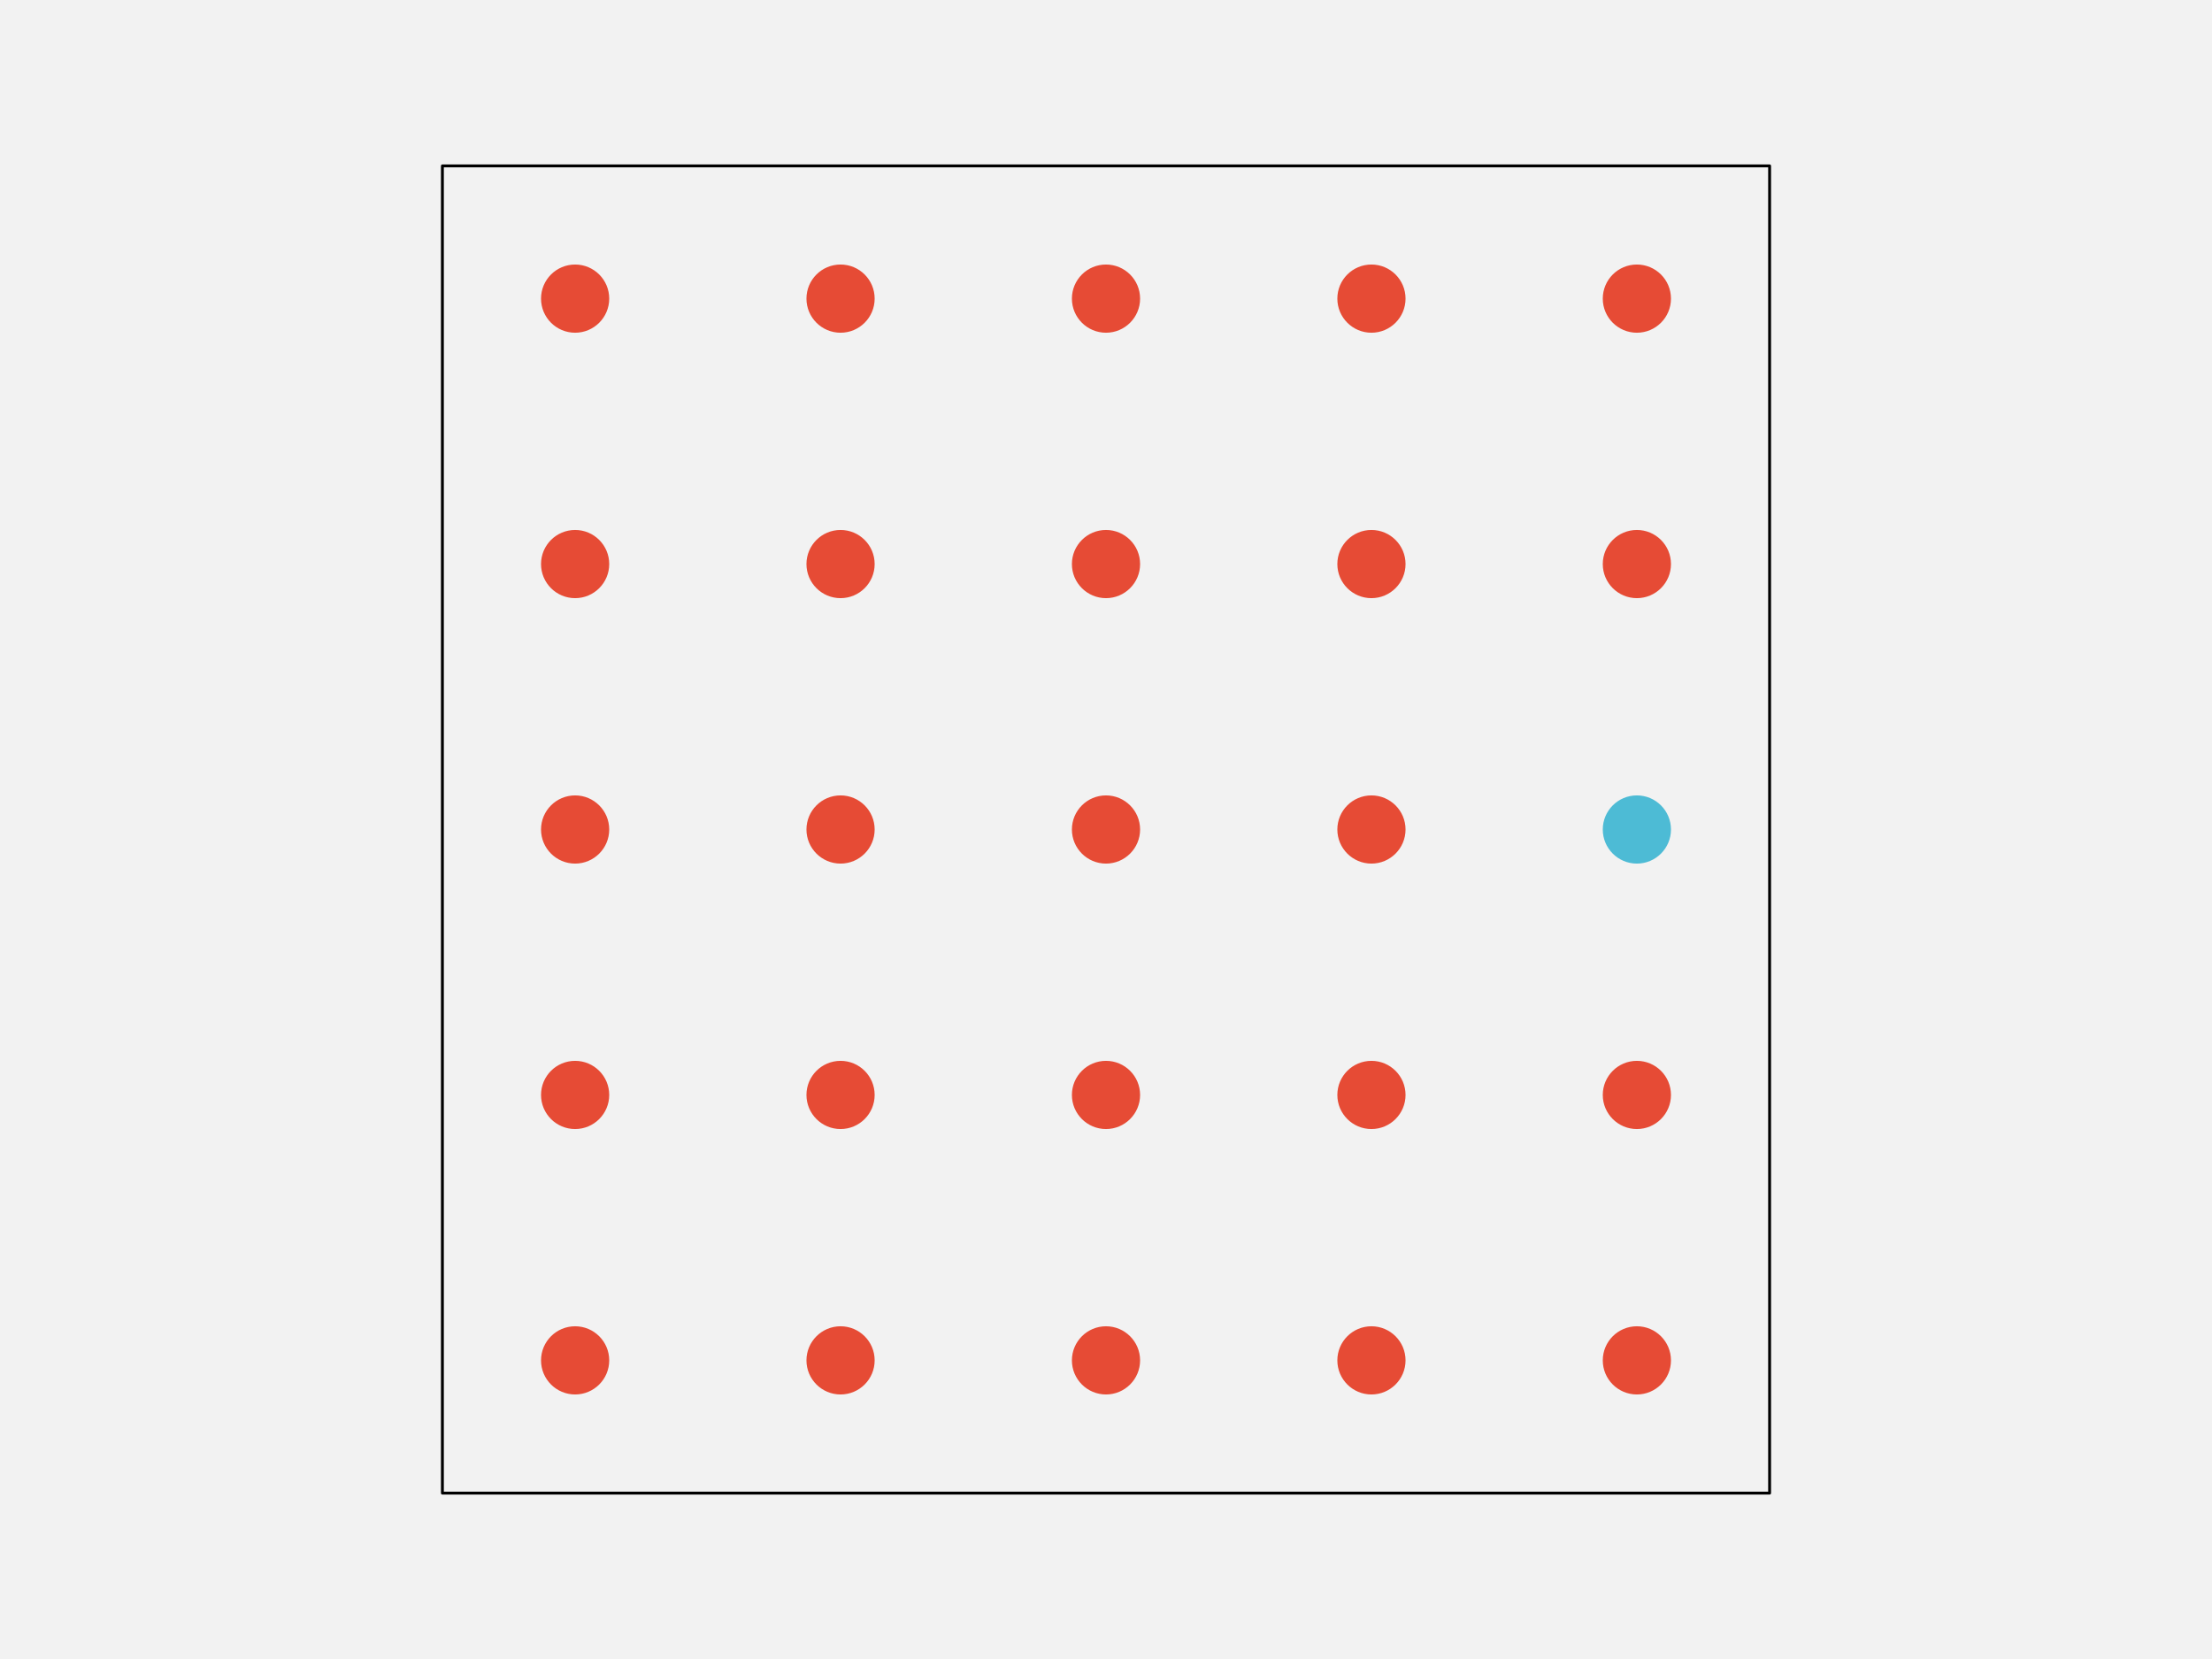
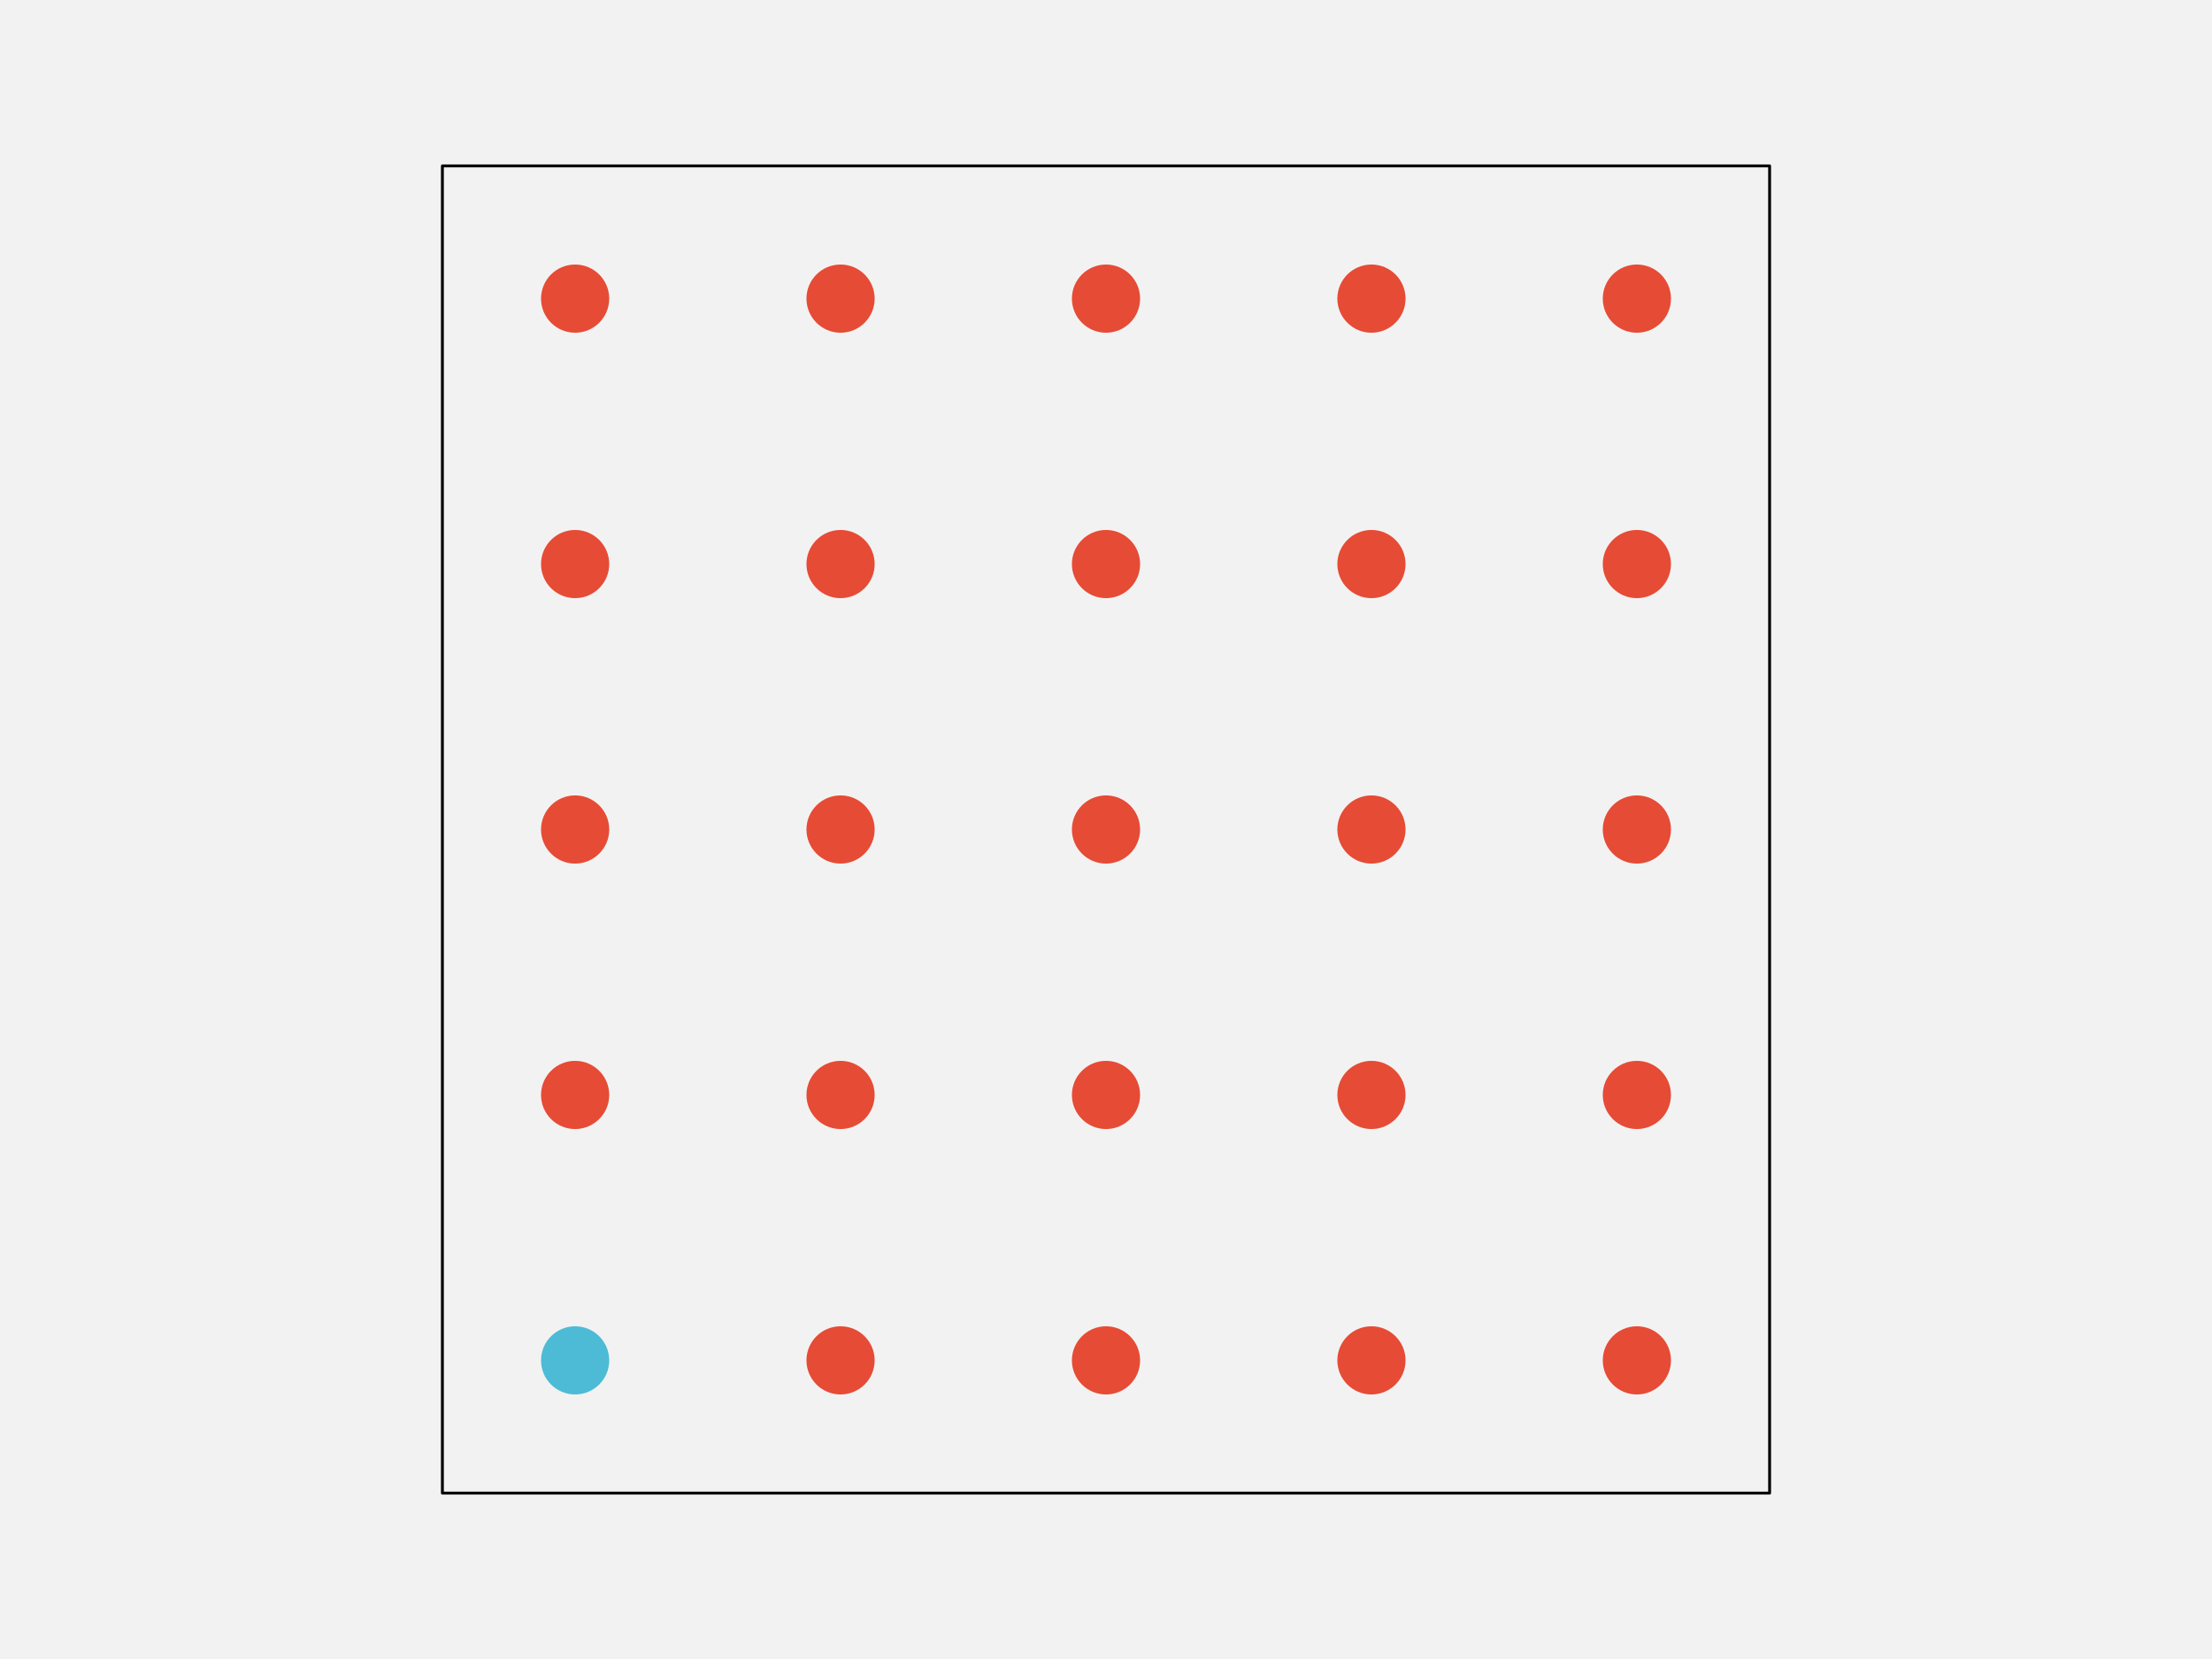
<svg xmlns="http://www.w3.org/2000/svg" width="576pt" height="432pt" viewBox="0 0 576 432" version="1.1">
  <g id="surface256">
    <rect x="0" y="0" width="576" height="432" style="fill:rgb(94.902%,94.902%,94.902%);fill-opacity:1;stroke:none;" />
    <path style="fill-rule:nonzero;fill:rgb(94.902%,94.902%,94.902%);fill-opacity:1;stroke-width:0.75;stroke-linecap:round;stroke-linejoin:round;stroke:rgb(0%,0%,0%);stroke-opacity:1;stroke-miterlimit:10;" d="M 115.199 388.801 L 460.801 388.801 L 460.801 43.199 L 115.199 43.199 Z M 115.199 388.801 " />
-     <path style="fill-rule:nonzero;fill:rgb(90.196%,29.412%,20.784%);fill-opacity:1;stroke-width:0.75;stroke-linecap:round;stroke-linejoin:round;stroke:rgb(90.196%,29.412%,20.784%);stroke-opacity:1;stroke-miterlimit:10;" d="M 158.266 354.238 C 158.266 358.938 154.457 362.742 149.762 362.742 C 145.062 362.742 141.258 358.938 141.258 354.238 C 141.258 349.543 145.062 345.734 149.762 345.734 C 154.457 345.734 158.266 349.543 158.266 354.238 " />
+     <path style="fill-rule:nonzero;fill:rgb(30.196%,73.333%,83.529%);fill-opacity:1;stroke-width:0.75;stroke-linecap:round;stroke-linejoin:round;stroke:rgb(30.196%,73.333%,83.529%);stroke-opacity:1;stroke-miterlimit:10;" d="M 158.266 354.238 C 158.266 358.938 154.457 362.742 149.762 362.742 C 145.062 362.742 141.258 358.938 141.258 354.238 C 141.258 349.543 145.062 345.734 149.762 345.734 C 154.457 345.734 158.266 349.543 158.266 354.238 " />
    <path style="fill-rule:nonzero;fill:rgb(90.196%,29.412%,20.784%);fill-opacity:1;stroke-width:0.75;stroke-linecap:round;stroke-linejoin:round;stroke:rgb(90.196%,29.412%,20.784%);stroke-opacity:1;stroke-miterlimit:10;" d="M 227.383 354.238 C 227.383 358.938 223.578 362.742 218.879 362.742 C 214.184 362.742 210.375 358.938 210.375 354.238 C 210.375 349.543 214.184 345.734 218.879 345.734 C 223.578 345.734 227.383 349.543 227.383 354.238 " />
    <path style="fill-rule:nonzero;fill:rgb(90.196%,29.412%,20.784%);fill-opacity:1;stroke-width:0.75;stroke-linecap:round;stroke-linejoin:round;stroke:rgb(90.196%,29.412%,20.784%);stroke-opacity:1;stroke-miterlimit:10;" d="M 296.504 354.238 C 296.504 358.938 292.695 362.742 288 362.742 C 283.305 362.742 279.496 358.938 279.496 354.238 C 279.496 349.543 283.305 345.734 288 345.734 C 292.695 345.734 296.504 349.543 296.504 354.238 " />
    <path style="fill-rule:nonzero;fill:rgb(90.196%,29.412%,20.784%);fill-opacity:1;stroke-width:0.75;stroke-linecap:round;stroke-linejoin:round;stroke:rgb(90.196%,29.412%,20.784%);stroke-opacity:1;stroke-miterlimit:10;" d="M 365.625 354.238 C 365.625 358.938 361.816 362.742 357.121 362.742 C 352.422 362.742 348.617 358.938 348.617 354.238 C 348.617 349.543 352.422 345.734 357.121 345.734 C 361.816 345.734 365.625 349.543 365.625 354.238 " />
    <path style="fill-rule:nonzero;fill:rgb(90.196%,29.412%,20.784%);fill-opacity:1;stroke-width:0.75;stroke-linecap:round;stroke-linejoin:round;stroke:rgb(90.196%,29.412%,20.784%);stroke-opacity:1;stroke-miterlimit:10;" d="M 434.742 354.238 C 434.742 358.938 430.938 362.742 426.238 362.742 C 421.543 362.742 417.734 358.938 417.734 354.238 C 417.734 349.543 421.543 345.734 426.238 345.734 C 430.938 345.734 434.742 349.543 434.742 354.238 " />
    <path style="fill-rule:nonzero;fill:rgb(90.196%,29.412%,20.784%);fill-opacity:1;stroke-width:0.75;stroke-linecap:round;stroke-linejoin:round;stroke:rgb(90.196%,29.412%,20.784%);stroke-opacity:1;stroke-miterlimit:10;" d="M 158.266 285.121 C 158.266 289.816 154.457 293.625 149.762 293.625 C 145.062 293.625 141.258 289.816 141.258 285.121 C 141.258 280.422 145.062 276.617 149.762 276.617 C 154.457 276.617 158.266 280.422 158.266 285.121 " />
    <path style="fill-rule:nonzero;fill:rgb(90.196%,29.412%,20.784%);fill-opacity:1;stroke-width:0.75;stroke-linecap:round;stroke-linejoin:round;stroke:rgb(90.196%,29.412%,20.784%);stroke-opacity:1;stroke-miterlimit:10;" d="M 227.383 285.121 C 227.383 289.816 223.578 293.625 218.879 293.625 C 214.184 293.625 210.375 289.816 210.375 285.121 C 210.375 280.422 214.184 276.617 218.879 276.617 C 223.578 276.617 227.383 280.422 227.383 285.121 " />
    <path style="fill-rule:nonzero;fill:rgb(90.196%,29.412%,20.784%);fill-opacity:1;stroke-width:0.75;stroke-linecap:round;stroke-linejoin:round;stroke:rgb(90.196%,29.412%,20.784%);stroke-opacity:1;stroke-miterlimit:10;" d="M 296.504 285.121 C 296.504 289.816 292.695 293.625 288 293.625 C 283.305 293.625 279.496 289.816 279.496 285.121 C 279.496 280.422 283.305 276.617 288 276.617 C 292.695 276.617 296.504 280.422 296.504 285.121 " />
    <path style="fill-rule:nonzero;fill:rgb(90.196%,29.412%,20.784%);fill-opacity:1;stroke-width:0.75;stroke-linecap:round;stroke-linejoin:round;stroke:rgb(90.196%,29.412%,20.784%);stroke-opacity:1;stroke-miterlimit:10;" d="M 365.625 285.121 C 365.625 289.816 361.816 293.625 357.121 293.625 C 352.422 293.625 348.617 289.816 348.617 285.121 C 348.617 280.422 352.422 276.617 357.121 276.617 C 361.816 276.617 365.625 280.422 365.625 285.121 " />
    <path style="fill-rule:nonzero;fill:rgb(90.196%,29.412%,20.784%);fill-opacity:1;stroke-width:0.75;stroke-linecap:round;stroke-linejoin:round;stroke:rgb(90.196%,29.412%,20.784%);stroke-opacity:1;stroke-miterlimit:10;" d="M 434.742 285.121 C 434.742 289.816 430.938 293.625 426.238 293.625 C 421.543 293.625 417.734 289.816 417.734 285.121 C 417.734 280.422 421.543 276.617 426.238 276.617 C 430.938 276.617 434.742 280.422 434.742 285.121 " />
    <path style="fill-rule:nonzero;fill:rgb(90.196%,29.412%,20.784%);fill-opacity:1;stroke-width:0.75;stroke-linecap:round;stroke-linejoin:round;stroke:rgb(90.196%,29.412%,20.784%);stroke-opacity:1;stroke-miterlimit:10;" d="M 158.266 216 C 158.266 220.695 154.457 224.504 149.762 224.504 C 145.062 224.504 141.258 220.695 141.258 216 C 141.258 211.305 145.062 207.496 149.762 207.496 C 154.457 207.496 158.266 211.305 158.266 216 " />
    <path style="fill-rule:nonzero;fill:rgb(90.196%,29.412%,20.784%);fill-opacity:1;stroke-width:0.75;stroke-linecap:round;stroke-linejoin:round;stroke:rgb(90.196%,29.412%,20.784%);stroke-opacity:1;stroke-miterlimit:10;" d="M 227.383 216 C 227.383 220.695 223.578 224.504 218.879 224.504 C 214.184 224.504 210.375 220.695 210.375 216 C 210.375 211.305 214.184 207.496 218.879 207.496 C 223.578 207.496 227.383 211.305 227.383 216 " />
    <path style="fill-rule:nonzero;fill:rgb(90.196%,29.412%,20.784%);fill-opacity:1;stroke-width:0.75;stroke-linecap:round;stroke-linejoin:round;stroke:rgb(90.196%,29.412%,20.784%);stroke-opacity:1;stroke-miterlimit:10;" d="M 296.504 216 C 296.504 220.695 292.695 224.504 288 224.504 C 283.305 224.504 279.496 220.695 279.496 216 C 279.496 211.305 283.305 207.496 288 207.496 C 292.695 207.496 296.504 211.305 296.504 216 " />
    <path style="fill-rule:nonzero;fill:rgb(90.196%,29.412%,20.784%);fill-opacity:1;stroke-width:0.75;stroke-linecap:round;stroke-linejoin:round;stroke:rgb(90.196%,29.412%,20.784%);stroke-opacity:1;stroke-miterlimit:10;" d="M 365.625 216 C 365.625 220.695 361.816 224.504 357.121 224.504 C 352.422 224.504 348.617 220.695 348.617 216 C 348.617 211.305 352.422 207.496 357.121 207.496 C 361.816 207.496 365.625 211.305 365.625 216 " />
-     <path style="fill-rule:nonzero;fill:rgb(30.196%,73.333%,83.529%);fill-opacity:1;stroke-width:0.75;stroke-linecap:round;stroke-linejoin:round;stroke:rgb(30.196%,73.333%,83.529%);stroke-opacity:1;stroke-miterlimit:10;" d="M 434.742 216 C 434.742 220.695 430.938 224.504 426.238 224.504 C 421.543 224.504 417.734 220.695 417.734 216 C 417.734 211.305 421.543 207.496 426.238 207.496 C 430.938 207.496 434.742 211.305 434.742 216 " />
+     <path style="fill-rule:nonzero;fill:rgb(90.196%,29.412%,20.784%);fill-opacity:1;stroke-width:0.75;stroke-linecap:round;stroke-linejoin:round;stroke:rgb(90.196%,29.412%,20.784%);stroke-opacity:1;stroke-miterlimit:10;" d="M 434.742 216 C 434.742 220.695 430.938 224.504 426.238 224.504 C 421.543 224.504 417.734 220.695 417.734 216 C 417.734 211.305 421.543 207.496 426.238 207.496 C 430.938 207.496 434.742 211.305 434.742 216 " />
    <path style="fill-rule:nonzero;fill:rgb(90.196%,29.412%,20.784%);fill-opacity:1;stroke-width:0.75;stroke-linecap:round;stroke-linejoin:round;stroke:rgb(90.196%,29.412%,20.784%);stroke-opacity:1;stroke-miterlimit:10;" d="M 158.266 146.879 C 158.266 151.578 154.457 155.383 149.762 155.383 C 145.062 155.383 141.258 151.578 141.258 146.879 C 141.258 142.184 145.062 138.375 149.762 138.375 C 154.457 138.375 158.266 142.184 158.266 146.879 " />
    <path style="fill-rule:nonzero;fill:rgb(90.196%,29.412%,20.784%);fill-opacity:1;stroke-width:0.75;stroke-linecap:round;stroke-linejoin:round;stroke:rgb(90.196%,29.412%,20.784%);stroke-opacity:1;stroke-miterlimit:10;" d="M 227.383 146.879 C 227.383 151.578 223.578 155.383 218.879 155.383 C 214.184 155.383 210.375 151.578 210.375 146.879 C 210.375 142.184 214.184 138.375 218.879 138.375 C 223.578 138.375 227.383 142.184 227.383 146.879 " />
    <path style="fill-rule:nonzero;fill:rgb(90.196%,29.412%,20.784%);fill-opacity:1;stroke-width:0.75;stroke-linecap:round;stroke-linejoin:round;stroke:rgb(90.196%,29.412%,20.784%);stroke-opacity:1;stroke-miterlimit:10;" d="M 296.504 146.879 C 296.504 151.578 292.695 155.383 288 155.383 C 283.305 155.383 279.496 151.578 279.496 146.879 C 279.496 142.184 283.305 138.375 288 138.375 C 292.695 138.375 296.504 142.184 296.504 146.879 " />
    <path style="fill-rule:nonzero;fill:rgb(90.196%,29.412%,20.784%);fill-opacity:1;stroke-width:0.75;stroke-linecap:round;stroke-linejoin:round;stroke:rgb(90.196%,29.412%,20.784%);stroke-opacity:1;stroke-miterlimit:10;" d="M 365.625 146.879 C 365.625 151.578 361.816 155.383 357.121 155.383 C 352.422 155.383 348.617 151.578 348.617 146.879 C 348.617 142.184 352.422 138.375 357.121 138.375 C 361.816 138.375 365.625 142.184 365.625 146.879 " />
    <path style="fill-rule:nonzero;fill:rgb(90.196%,29.412%,20.784%);fill-opacity:1;stroke-width:0.75;stroke-linecap:round;stroke-linejoin:round;stroke:rgb(90.196%,29.412%,20.784%);stroke-opacity:1;stroke-miterlimit:10;" d="M 434.742 146.879 C 434.742 151.578 430.938 155.383 426.238 155.383 C 421.543 155.383 417.734 151.578 417.734 146.879 C 417.734 142.184 421.543 138.375 426.238 138.375 C 430.938 138.375 434.742 142.184 434.742 146.879 " />
    <path style="fill-rule:nonzero;fill:rgb(90.196%,29.412%,20.784%);fill-opacity:1;stroke-width:0.75;stroke-linecap:round;stroke-linejoin:round;stroke:rgb(90.196%,29.412%,20.784%);stroke-opacity:1;stroke-miterlimit:10;" d="M 158.266 77.762 C 158.266 82.457 154.457 86.266 149.762 86.266 C 145.062 86.266 141.258 82.457 141.258 77.762 C 141.258 73.062 145.062 69.258 149.762 69.258 C 154.457 69.258 158.266 73.062 158.266 77.762 " />
    <path style="fill-rule:nonzero;fill:rgb(90.196%,29.412%,20.784%);fill-opacity:1;stroke-width:0.75;stroke-linecap:round;stroke-linejoin:round;stroke:rgb(90.196%,29.412%,20.784%);stroke-opacity:1;stroke-miterlimit:10;" d="M 227.383 77.762 C 227.383 82.457 223.578 86.266 218.879 86.266 C 214.184 86.266 210.375 82.457 210.375 77.762 C 210.375 73.062 214.184 69.258 218.879 69.258 C 223.578 69.258 227.383 73.062 227.383 77.762 " />
    <path style="fill-rule:nonzero;fill:rgb(90.196%,29.412%,20.784%);fill-opacity:1;stroke-width:0.75;stroke-linecap:round;stroke-linejoin:round;stroke:rgb(90.196%,29.412%,20.784%);stroke-opacity:1;stroke-miterlimit:10;" d="M 296.504 77.762 C 296.504 82.457 292.695 86.266 288 86.266 C 283.305 86.266 279.496 82.457 279.496 77.762 C 279.496 73.062 283.305 69.258 288 69.258 C 292.695 69.258 296.504 73.062 296.504 77.762 " />
    <path style="fill-rule:nonzero;fill:rgb(90.196%,29.412%,20.784%);fill-opacity:1;stroke-width:0.75;stroke-linecap:round;stroke-linejoin:round;stroke:rgb(90.196%,29.412%,20.784%);stroke-opacity:1;stroke-miterlimit:10;" d="M 365.625 77.762 C 365.625 82.457 361.816 86.266 357.121 86.266 C 352.422 86.266 348.617 82.457 348.617 77.762 C 348.617 73.062 352.422 69.258 357.121 69.258 C 361.816 69.258 365.625 73.062 365.625 77.762 " />
    <path style="fill-rule:nonzero;fill:rgb(90.196%,29.412%,20.784%);fill-opacity:1;stroke-width:0.75;stroke-linecap:round;stroke-linejoin:round;stroke:rgb(90.196%,29.412%,20.784%);stroke-opacity:1;stroke-miterlimit:10;" d="M 434.742 77.762 C 434.742 82.457 430.938 86.266 426.238 86.266 C 421.543 86.266 417.734 82.457 417.734 77.762 C 417.734 73.062 421.543 69.258 426.238 69.258 C 430.938 69.258 434.742 73.062 434.742 77.762 " />
  </g>
</svg>
